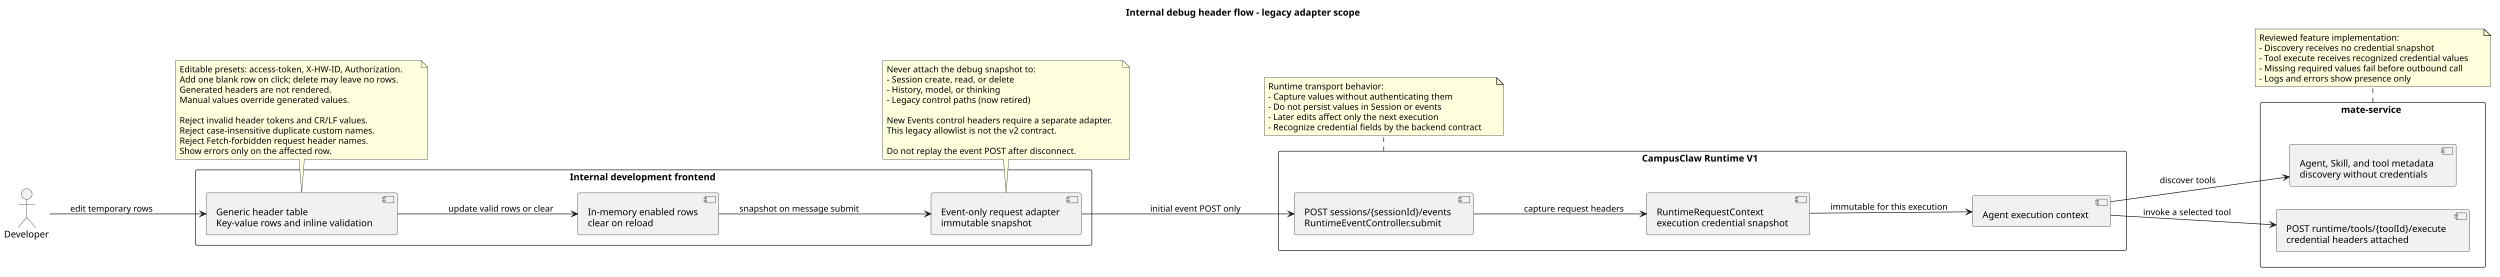
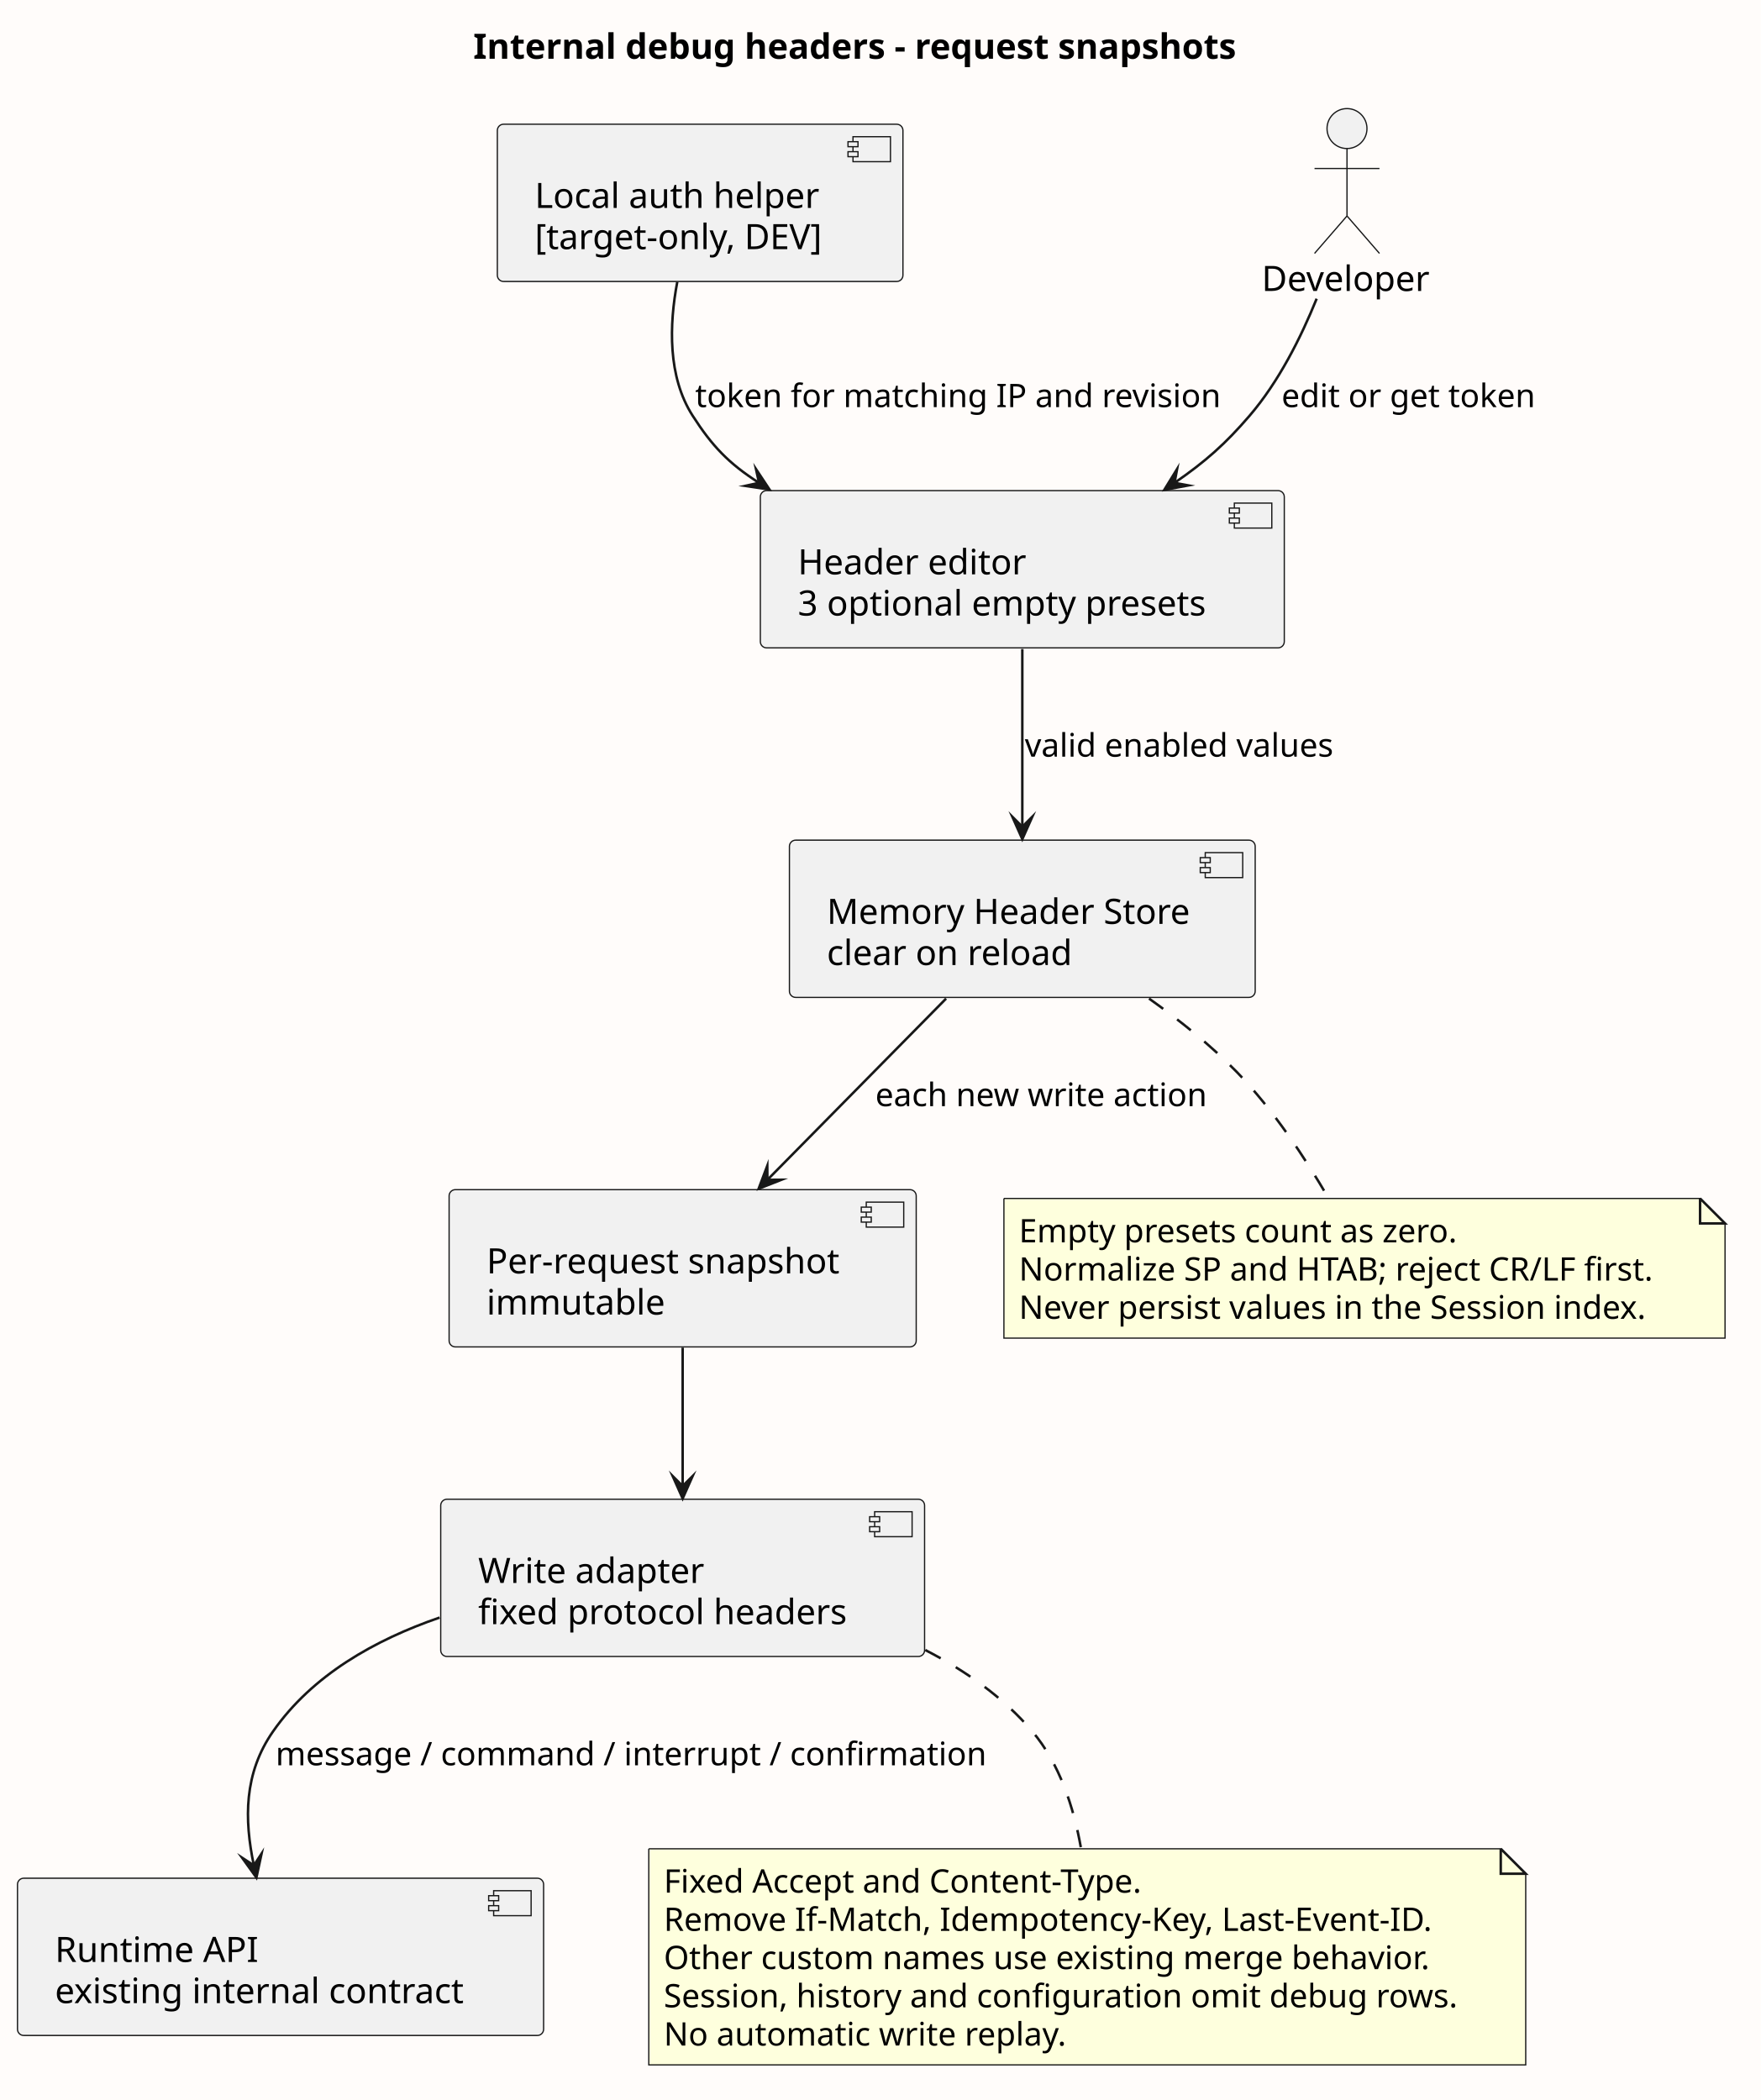
- <svg xmlns="http://www.w3.org/2000/svg" contentStyleType="text/css" data-diagram-type="DESCRIPTION" height="414px" preserveAspectRatio="none" style="width:3749px;height:414px;background:#FFFFFF;" version="1.1" viewBox="0 0 3749 414" width="3749px" zoomAndPan="magnify">
+ <svg xmlns="http://www.w3.org/2000/svg" contentStyleType="text/css" data-diagram-type="DESCRIPTION" height="841px" preserveAspectRatio="none" style="width:705px;height:841px;background:#FFFCFA;" version="1.1" viewBox="0 0 705 841" width="705px" zoomAndPan="magnify">
  <defs />
  <g>
-     <g class="title" data-source-line="60">
-       <text fill="#000000" font-family="sans-serif" font-size="14" font-weight="700" lengthAdjust="spacing" textLength="366.208" x="1688.375" y="23.535">Internal debug header flow - legacy adapter scope</text>
+     <rect fill="#FFFCFA" height="841" style="stroke:none;stroke-width:1;" width="705" x="0" y="0" />
+     <g class="title" data-source-line="52">
+       <text fill="#000000" font-family="sans-serif" font-size="14" font-weight="700" lengthAdjust="spacing" textLength="319.731" x="189.484" y="23.535">Internal debug headers - request snapshots</text>
    </g>
-     <g class="cluster" data-qualified-name="DevFrontend" data-source-line="65" id="ent0002">
-       <rect fill="none" height="113" rx="2.5" ry="2.5" style="stroke:#181818;stroke-width:1;" width="1344.25" x="293.11" y="254.768" />
-       <text fill="#000000" font-family="sans-serif" font-size="14" font-weight="700" lengthAdjust="spacing" textLength="221.341" x="854.565" y="270.303">Internal development frontend</text>
+     <g class="entity" data-qualified-name="Editor" data-source-line="56" id="ent0001">
+       <rect fill="#F1F1F1" height="62.977" rx="2.5" ry="2.5" style="stroke:#181818;stroke-width:0.5;" width="209.784" x="304.44" y="196.478" />
+       <rect fill="#F1F1F1" height="10" style="stroke:#181818;stroke-width:0.5;" width="15" x="494.224" y="201.478" />
+       <rect fill="#F1F1F1" height="2" style="stroke:#181818;stroke-width:0.5;" width="4" x="492.224" y="203.478" />
+       <rect fill="#F1F1F1" height="2" style="stroke:#181818;stroke-width:0.5;" width="4" x="492.224" y="207.478" />
+       <text fill="#000000" font-family="sans-serif" font-size="14" lengthAdjust="spacing" textLength="92.811" x="319.44" y="230.013">Header editor</text>
+       <text fill="#000000" font-family="sans-serif" font-size="14" lengthAdjust="spacing" textLength="169.784" x="319.44" y="246.502">3 optional empty presets</text>
    </g>
-     <g class="cluster" data-qualified-name="Runtime" data-source-line="71" id="ent0006">
-       <rect fill="none" height="149" rx="2.5" ry="2.5" style="stroke:#181818;stroke-width:1;" width="1271.83" x="1916.98" y="226.768" />
-       <text fill="#000000" font-family="sans-serif" font-size="14" font-weight="700" lengthAdjust="spacing" textLength="181.303" x="2462.244" y="242.303">CampusClaw Runtime V1</text>
+     <g class="entity" data-qualified-name="Store" data-source-line="57" id="ent0002">
+       <rect fill="#F1F1F1" height="62.977" rx="2.5" ry="2.5" style="stroke:#181818;stroke-width:0.5;" width="186.494" x="316.08" y="336.458" />
+       <rect fill="#F1F1F1" height="10" style="stroke:#181818;stroke-width:0.5;" width="15" x="482.574" y="341.458" />
+       <rect fill="#F1F1F1" height="2" style="stroke:#181818;stroke-width:0.5;" width="4" x="480.574" y="343.458" />
+       <rect fill="#F1F1F1" height="2" style="stroke:#181818;stroke-width:0.5;" width="4" x="480.574" y="347.458" />
+       <text fill="#000000" font-family="sans-serif" font-size="14" lengthAdjust="spacing" textLength="146.494" x="331.08" y="369.993">Memory Header Store</text>
+       <text fill="#000000" font-family="sans-serif" font-size="14" lengthAdjust="spacing" textLength="101.343" x="331.08" y="386.482">clear on reload</text>
    </g>
-     <g class="cluster" data-qualified-name="Mate" data-source-line="77" id="ent0010">
-       <rect fill="none" height="247" rx="2.5" ry="2.5" style="stroke:#181818;stroke-width:1;" width="337.85" x="3389.46" y="153.768" />
-       <text fill="#000000" font-family="sans-serif" font-size="14" font-weight="700" lengthAdjust="spacing" textLength="95.621" x="3510.575" y="169.303">mate-service</text>
+     <g class="entity" data-qualified-name="Snapshot" data-source-line="58" id="ent0003">
+       <rect fill="#F1F1F1" height="62.977" rx="2.5" ry="2.5" style="stroke:#181818;stroke-width:0.5;" width="187.027" x="179.82" y="476.428" />
+       <rect fill="#F1F1F1" height="10" style="stroke:#181818;stroke-width:0.5;" width="15" x="346.847" y="481.428" />
+       <rect fill="#F1F1F1" height="2" style="stroke:#181818;stroke-width:0.5;" width="4" x="344.847" y="483.428" />
+       <rect fill="#F1F1F1" height="2" style="stroke:#181818;stroke-width:0.5;" width="4" x="344.847" y="487.428" />
+       <text fill="#000000" font-family="sans-serif" font-size="14" lengthAdjust="spacing" textLength="147.027" x="194.82" y="509.963">Per-request snapshot</text>
+       <text fill="#000000" font-family="sans-serif" font-size="14" lengthAdjust="spacing" textLength="72.502" x="194.82" y="526.452">immutable</text>
    </g>
-     <g class="entity" data-qualified-name="DevFrontend.Drawer" data-source-line="66" id="ent0003">
-       <rect fill="#F1F1F1" height="62.977" rx="2.5" ry="2.5" style="stroke:#181818;stroke-width:0.5;" width="286.572" x="309.11" y="289.278" />
-       <rect fill="#F1F1F1" height="10" style="stroke:#181818;stroke-width:0.5;" width="15" x="575.682" y="294.278" />
-       <rect fill="#F1F1F1" height="2" style="stroke:#181818;stroke-width:0.5;" width="4" x="573.682" y="296.278" />
-       <rect fill="#F1F1F1" height="2" style="stroke:#181818;stroke-width:0.5;" width="4" x="573.682" y="300.278" />
-       <text fill="#000000" font-family="sans-serif" font-size="14" lengthAdjust="spacing" textLength="140.397" x="324.11" y="322.813">Generic header table</text>
-       <text fill="#000000" font-family="sans-serif" font-size="14" lengthAdjust="spacing" textLength="246.572" x="324.11" y="339.302">Key-value rows and inline validation</text>
+     <g class="entity" data-qualified-name="Adapter" data-source-line="59" id="ent0004">
+       <rect fill="#F1F1F1" height="62.977" rx="2.5" ry="2.5" style="stroke:#181818;stroke-width:0.5;" width="193.74" x="176.46" y="600.408" />
+       <rect fill="#F1F1F1" height="10" style="stroke:#181818;stroke-width:0.5;" width="15" x="350.2" y="605.408" />
+       <rect fill="#F1F1F1" height="2" style="stroke:#181818;stroke-width:0.5;" width="4" x="348.2" y="607.408" />
+       <rect fill="#F1F1F1" height="2" style="stroke:#181818;stroke-width:0.5;" width="4" x="348.2" y="611.408" />
+       <text fill="#000000" font-family="sans-serif" font-size="14" lengthAdjust="spacing" textLength="91.068" x="191.46" y="633.943">Write adapter</text>
+       <text fill="#000000" font-family="sans-serif" font-size="14" lengthAdjust="spacing" textLength="153.74" x="191.46" y="650.432">fixed protocol headers</text>
    </g>
-     <g class="entity" data-qualified-name="DevFrontend.HeaderState" data-source-line="67" id="ent0004">
-       <rect fill="#F1F1F1" height="62.977" rx="2.5" ry="2.5" style="stroke:#181818;stroke-width:0.5;" width="211.206" x="866.48" y="289.278" />
-       <rect fill="#F1F1F1" height="10" style="stroke:#181818;stroke-width:0.5;" width="15" x="1057.686" y="294.278" />
-       <rect fill="#F1F1F1" height="2" style="stroke:#181818;stroke-width:0.5;" width="4" x="1055.686" y="296.278" />
-       <rect fill="#F1F1F1" height="2" style="stroke:#181818;stroke-width:0.5;" width="4" x="1055.686" y="300.278" />
-       <text fill="#000000" font-family="sans-serif" font-size="14" lengthAdjust="spacing" textLength="171.206" x="881.48" y="322.813">In-memory enabled rows</text>
-       <text fill="#000000" font-family="sans-serif" font-size="14" lengthAdjust="spacing" textLength="101.343" x="881.48" y="339.302">clear on reload</text>
+     <g class="entity" data-qualified-name="Runtime" data-source-line="60" id="ent0005">
+       <rect fill="#F1F1F1" height="62.977" rx="2.5" ry="2.5" style="stroke:#181818;stroke-width:0.5;" width="210.659" x="7" y="752.178" />
+       <rect fill="#F1F1F1" height="10" style="stroke:#181818;stroke-width:0.5;" width="15" x="197.659" y="757.178" />
+       <rect fill="#F1F1F1" height="2" style="stroke:#181818;stroke-width:0.5;" width="4" x="195.659" y="759.178" />
+       <rect fill="#F1F1F1" height="2" style="stroke:#181818;stroke-width:0.5;" width="4" x="195.659" y="763.178" />
+       <text fill="#000000" font-family="sans-serif" font-size="14" lengthAdjust="spacing" textLength="82.243" x="22" y="785.713">Runtime API</text>
+       <text fill="#000000" font-family="sans-serif" font-size="14" lengthAdjust="spacing" textLength="170.659" x="22" y="802.202">existing internal contract</text>
    </g>
-     <g class="entity" data-qualified-name="DevFrontend.EventAdapter" data-source-line="68" id="ent0005">
-       <rect fill="#F1F1F1" height="62.977" rx="2.5" ry="2.5" style="stroke:#181818;stroke-width:0.5;" width="225.22" x="1396.14" y="289.278" />
-       <rect fill="#F1F1F1" height="10" style="stroke:#181818;stroke-width:0.5;" width="15" x="1601.36" y="294.278" />
-       <rect fill="#F1F1F1" height="2" style="stroke:#181818;stroke-width:0.5;" width="4" x="1599.36" y="296.278" />
-       <rect fill="#F1F1F1" height="2" style="stroke:#181818;stroke-width:0.5;" width="4" x="1599.36" y="300.278" />
-       <text fill="#000000" font-family="sans-serif" font-size="14" lengthAdjust="spacing" textLength="185.22" x="1411.14" y="322.813">Event-only request adapter</text>
-       <text fill="#000000" font-family="sans-serif" font-size="14" lengthAdjust="spacing" textLength="138.961" x="1411.14" y="339.302">immutable snapshot</text>
+     <g class="entity" data-qualified-name="Auth" data-source-line="61" id="ent0006">
+       <rect fill="#F1F1F1" height="62.977" rx="2.5" ry="2.5" style="stroke:#181818;stroke-width:0.5;" width="162.404" x="199.13" y="49.748" />
+       <rect fill="#F1F1F1" height="10" style="stroke:#181818;stroke-width:0.5;" width="15" x="341.534" y="54.748" />
+       <rect fill="#F1F1F1" height="2" style="stroke:#181818;stroke-width:0.5;" width="4" x="339.534" y="56.748" />
+       <rect fill="#F1F1F1" height="2" style="stroke:#181818;stroke-width:0.5;" width="4" x="339.534" y="60.748" />
+       <text fill="#000000" font-family="sans-serif" font-size="14" lengthAdjust="spacing" textLength="117.093" x="214.13" y="83.283">Local auth helper</text>
+       <text fill="#000000" font-family="sans-serif" font-size="14" lengthAdjust="spacing" textLength="122.404" x="214.13" y="99.772">[target-only, DEV]</text>
    </g>
-     <g class="entity" data-qualified-name="Runtime.Submit" data-source-line="72" id="ent0007">
-       <rect fill="#F1F1F1" height="62.977" rx="2.5" ry="2.5" style="stroke:#181818;stroke-width:0.5;" width="268.204" x="1940.98" y="289.278" />
-       <rect fill="#F1F1F1" height="10" style="stroke:#181818;stroke-width:0.5;" width="15" x="2189.184" y="294.278" />
-       <rect fill="#F1F1F1" height="2" style="stroke:#181818;stroke-width:0.5;" width="4" x="2187.184" y="296.278" />
-       <rect fill="#F1F1F1" height="2" style="stroke:#181818;stroke-width:0.5;" width="4" x="2187.184" y="300.278" />
-       <text fill="#000000" font-family="sans-serif" font-size="14" lengthAdjust="spacing" textLength="228.204" x="1955.98" y="322.813">POST sessions/{sessionId}/events</text>
-       <text fill="#000000" font-family="sans-serif" font-size="14" lengthAdjust="spacing" textLength="212.523" x="1955.98" y="339.302">RuntimeEventController.submit</text>
+     <g class="entity" data-qualified-name="Developer" data-source-line="62" id="ent0007">
+       <ellipse cx="539.329" cy="51.488" fill="#F1F1F1" rx="8" ry="8" style="stroke:#181818;stroke-width:0.5;" />
+       <path d="M539.329,59.488 L539.329,86.488 M526.329,67.488 L552.329,67.488 M539.329,86.488 L526.329,101.488 M539.329,86.488 L552.329,101.488" fill="none" style="stroke:#181818;stroke-width:0.5;" />
+       <text fill="#000000" font-family="sans-serif" font-size="14" lengthAdjust="spacing" textLength="68.318" x="505.17" y="116.523">Developer</text>
    </g>
-     <g class="entity" data-qualified-name="Runtime.Snapshot" data-source-line="73" id="ent0008">
-       <rect fill="#F1F1F1" height="62.977" rx="2.5" ry="2.5" style="stroke:#181818;stroke-width:0.5;" width="244.565" x="2469.34" y="289.278" />
-       <rect fill="#F1F1F1" height="10" style="stroke:#181818;stroke-width:0.5;" width="15" x="2693.905" y="294.278" />
-       <rect fill="#F1F1F1" height="2" style="stroke:#181818;stroke-width:0.5;" width="4" x="2691.905" y="296.278" />
-       <rect fill="#F1F1F1" height="2" style="stroke:#181818;stroke-width:0.5;" width="4" x="2691.905" y="300.278" />
-       <text fill="#000000" font-family="sans-serif" font-size="14" lengthAdjust="spacing" textLength="164.541" x="2484.34" y="322.813">RuntimeRequestContext</text>
-       <text fill="#000000" font-family="sans-serif" font-size="14" lengthAdjust="spacing" textLength="204.565" x="2484.34" y="339.302">execution credential snapshot</text>
+     <g class="entity" data-qualified-name="GMN14" data-source-line="70" id="ent0015">
+       <path d="M401.96,479.958 L401.96,535.89 L690.698,535.89 L690.698,489.958 L680.698,479.958 L401.96,479.958" fill="#FEFFDD" style="stroke:#181818;stroke-width:0.5;" />
+       <path d="M680.698,479.958 L680.698,489.958 L690.698,489.958 L680.698,479.958" fill="#FEFFDD" style="stroke:#181818;stroke-width:1;" />
+       <text fill="#000000" font-family="sans-serif" font-size="13" lengthAdjust="spacing" textLength="183.136" x="407.96" y="497.527">Empty presets count as zero.</text>
+       <text fill="#000000" font-family="sans-serif" font-size="13" lengthAdjust="spacing" textLength="267.738" x="407.96" y="512.837">Normalize SP and HTAB; reject CR/LF first.</text>
+       <text fill="#000000" font-family="sans-serif" font-size="13" lengthAdjust="spacing" textLength="261.682" x="407.96" y="528.148">Never persist values in the Session index.</text>
    </g>
-     <g class="entity" data-qualified-name="Runtime.Execution" data-source-line="74" id="ent0009">
-       <rect fill="#F1F1F1" height="46.488" rx="2.5" ry="2.5" style="stroke:#181818;stroke-width:0.5;" width="206.906" x="2957.9" y="293.528" />
-       <rect fill="#F1F1F1" height="10" style="stroke:#181818;stroke-width:0.5;" width="15" x="3144.806" y="298.528" />
-       <rect fill="#F1F1F1" height="2" style="stroke:#181818;stroke-width:0.5;" width="4" x="3142.806" y="300.528" />
-       <rect fill="#F1F1F1" height="2" style="stroke:#181818;stroke-width:0.5;" width="4" x="3142.806" y="304.528" />
-       <text fill="#000000" font-family="sans-serif" font-size="14" lengthAdjust="spacing" textLength="166.906" x="2972.9" y="327.063">Agent execution context</text>
+     <g class="entity" data-qualified-name="GMN17" data-source-line="75" id="ent0018">
+       <path d="M259.77,740.388 L259.77,826.941 L610.893,826.941 L610.893,750.388 L600.893,740.388 L259.77,740.388" fill="#FEFFDD" style="stroke:#181818;stroke-width:0.5;" />
+       <path d="M600.893,740.388 L600.893,750.388 L610.893,750.388 L600.893,740.388" fill="#FEFFDD" style="stroke:#181818;stroke-width:1;" />
+       <text fill="#000000" font-family="sans-serif" font-size="13" lengthAdjust="spacing" textLength="204.623" x="265.77" y="757.957">Fixed Accept and Content-Type.</text>
+       <text fill="#000000" font-family="sans-serif" font-size="13" lengthAdjust="spacing" textLength="327.463" x="265.77" y="773.267">Remove If-Match, Idempotency-Key, Last-Event-ID.</text>
+       <text fill="#000000" font-family="sans-serif" font-size="13" lengthAdjust="spacing" textLength="318.817" x="265.77" y="788.578">Other custom names use existing merge behavior.</text>
+       <text fill="#000000" font-family="sans-serif" font-size="13" lengthAdjust="spacing" textLength="330.123" x="265.77" y="803.888">Session, history and configuration omit debug rows.</text>
+       <text fill="#000000" font-family="sans-serif" font-size="13" lengthAdjust="spacing" textLength="166.404" x="265.77" y="819.199">No automatic write replay.</text>
    </g>
-     <g class="entity" data-qualified-name="Mate.Discovery" data-source-line="78" id="ent0011">
-       <rect fill="#F1F1F1" height="62.977" rx="2.5" ry="2.5" style="stroke:#181818;stroke-width:0.5;" width="249.617" x="3433.58" y="216.278" />
-       <rect fill="#F1F1F1" height="10" style="stroke:#181818;stroke-width:0.5;" width="15" x="3663.197" y="221.278" />
-       <rect fill="#F1F1F1" height="2" style="stroke:#181818;stroke-width:0.5;" width="4" x="3661.197" y="223.278" />
-       <rect fill="#F1F1F1" height="2" style="stroke:#181818;stroke-width:0.5;" width="4" x="3661.197" y="227.278" />
-       <text fill="#000000" font-family="sans-serif" font-size="14" lengthAdjust="spacing" textLength="209.617" x="3448.58" y="249.813">Agent, Skill, and tool metadata</text>
-       <text fill="#000000" font-family="sans-serif" font-size="14" lengthAdjust="spacing" textLength="198.194" x="3448.58" y="266.302">discovery without credentials</text>
+     <g class="link" data-entity-1="ent0007" data-entity-2="ent0001" data-link-type="dependency" data-source-line="63" id="lnk8">
+       <path d="M527.18,119.628 C520.85,135.258 511.98,152.898 500.33,166.478 C490.7,177.708 482.61,184.885 470.28,193.365" fill="none" id="Developer-to-Editor" style="stroke:#181818;stroke-width:1;" />
+       <polygon fill="#181818" points="466.16,196.198,475.842,194.394,470.28,193.365,471.309,187.803,466.16,196.198" style="stroke:#181818;stroke-width:1;stroke-linejoin:miter;stroke-miterlimit:10;" />
+       <text fill="#000000" font-family="sans-serif" font-size="13" lengthAdjust="spacing" textLength="105.657" x="513.1" y="163.047">edit or get token</text>
    </g>
-     <g class="entity" data-qualified-name="Mate.Execute" data-source-line="79" id="ent0012">
-       <rect fill="#F1F1F1" height="62.977" rx="2.5" ry="2.5" style="stroke:#181818;stroke-width:0.5;" width="289.853" x="3413.46" y="314.278" />
-       <rect fill="#F1F1F1" height="10" style="stroke:#181818;stroke-width:0.5;" width="15" x="3683.314" y="319.278" />
-       <rect fill="#F1F1F1" height="2" style="stroke:#181818;stroke-width:0.5;" width="4" x="3681.314" y="321.278" />
-       <rect fill="#F1F1F1" height="2" style="stroke:#181818;stroke-width:0.5;" width="4" x="3681.314" y="325.278" />
-       <text fill="#000000" font-family="sans-serif" font-size="14" lengthAdjust="spacing" textLength="249.853" x="3428.46" y="347.813">POST runtime/tools/{toolId}/execute</text>
-       <text fill="#000000" font-family="sans-serif" font-size="14" lengthAdjust="spacing" textLength="188.023" x="3428.46" y="364.302">credential headers attached</text>
+     <g class="link" data-entity-1="ent0006" data-entity-2="ent0001" data-link-type="dependency" data-source-line="64" id="lnk9">
+       <path d="M271.17,112.938 C267.95,129.978 267.29,150.838 277.33,166.478 C285.09,178.568 291.726,185.587 303.906,193.367" fill="none" id="Auth-to-Editor" style="stroke:#181818;stroke-width:1;" />
+       <polygon fill="#181818" points="308.12,196.058,302.688,187.843,303.906,193.367,298.382,194.584,308.12,196.058" style="stroke:#181818;stroke-width:1;stroke-linejoin:miter;stroke-miterlimit:10;" />
+       <text fill="#000000" font-family="sans-serif" font-size="13" lengthAdjust="spacing" textLength="217.09" x="278.33" y="163.047">token for matching IP and revision</text>
    </g>
-     <g class="entity" data-qualified-name="Developer" data-source-line="63" id="ent0001">
-       <ellipse cx="40.159" cy="291.028" fill="#F1F1F1" rx="8" ry="8" style="stroke:#181818;stroke-width:0.5;" />
-       <path d="M40.159,299.028 L40.159,326.028 M27.159,307.028 L53.159,307.028 M40.159,326.028 L27.159,341.028 M40.159,326.028 L53.159,341.028" fill="none" style="stroke:#181818;stroke-width:0.5;" />
-       <text fill="#000000" font-family="sans-serif" font-size="14" lengthAdjust="spacing" textLength="68.318" x="6" y="356.063">Developer</text>
+     <g class="link" data-entity-1="ent0001" data-entity-2="ent0002" data-link-type="dependency" data-source-line="65" id="lnk10">
+       <path d="M409.33,259.928 C409.33,282.658 409.33,308.388 409.33,331.078" fill="none" id="Editor-to-Store" style="stroke:#181818;stroke-width:1;" />
+       <polygon fill="#181818" points="409.33,336.078,413.33,327.078,409.33,331.078,405.33,327.078,409.33,336.078" style="stroke:#181818;stroke-width:1;stroke-linejoin:miter;stroke-miterlimit:10;" />
+       <text fill="#000000" font-family="sans-serif" font-size="13" lengthAdjust="spacing" textLength="127.29" x="410.33" y="303.027">valid enabled values</text>
    </g>
-     <g class="entity" data-qualified-name="GMN21" data-source-line="92" id="ent0022">
-       <path d="M263.32,90.868 L263.32,238.663 A0,0 0 0 0 263.32,238.663 L448.4,238.663 L452.4,289.078 L456.4,238.663 L641.484,238.663 A0,0 0 0 0 641.484,238.663 L641.484,100.868 L631.484,90.868 L263.32,90.868 A0,0 0 0 0 263.32,90.868" fill="#FEFFDD" style="stroke:#181818;stroke-width:0.5;" />
-       <path d="M631.484,90.868 L631.484,100.868 L641.484,100.868 L631.484,90.868" fill="#FEFFDD" style="stroke:#181818;stroke-width:0.5;" />
-       <text fill="#000000" font-family="sans-serif" font-size="13" lengthAdjust="spacing" textLength="357.164" x="269.32" y="108.437">Editable presets: access-token, X-HW-ID, Authorization.</text>
-       <text fill="#000000" font-family="sans-serif" font-size="13" lengthAdjust="spacing" textLength="343.37" x="269.32" y="123.747">Add one blank row on click; delete may leave no rows.</text>
-       <text fill="#000000" font-family="sans-serif" font-size="13" lengthAdjust="spacing" textLength="232.616" x="269.32" y="139.058">Generated headers are not rendered.</text>
-       <text fill="#000000" font-family="sans-serif" font-size="13" lengthAdjust="spacing" textLength="260.444" x="269.32" y="154.368">Manual values override generated values.</text>
-       <text fill="#000000" font-family="sans-serif" font-size="13" lengthAdjust="spacing" textLength="4.113" x="269.32" y="169.679"> </text>
-       <text fill="#000000" font-family="sans-serif" font-size="13" lengthAdjust="spacing" textLength="294.988" x="269.32" y="184.989">Reject invalid header tokens and CR/LF values.</text>
-       <text fill="#000000" font-family="sans-serif" font-size="13" lengthAdjust="spacing" textLength="306.198" x="269.32" y="200.3">Reject case-insensitive duplicate custom names.</text>
-       <text fill="#000000" font-family="sans-serif" font-size="13" lengthAdjust="spacing" textLength="293.801" x="269.32" y="215.611">Reject Fetch-forbidden request header names.</text>
-       <text fill="#000000" font-family="sans-serif" font-size="13" lengthAdjust="spacing" textLength="236.755" x="269.32" y="230.921">Show errors only on the affected row.</text>
+     <g class="link" data-entity-1="ent0002" data-entity-2="ent0003" data-link-type="dependency" data-source-line="66" id="lnk11">
+       <path d="M378.81,399.908 C356.41,422.628 329.63,449.797 307.26,472.497" fill="none" id="Store-to-Snapshot" style="stroke:#181818;stroke-width:1;" />
+       <polygon fill="#181818" points="303.75,476.058,312.916,472.455,307.26,472.497,307.218,466.84,303.75,476.058" style="stroke:#181818;stroke-width:1;stroke-linejoin:miter;stroke-miterlimit:10;" />
+       <text fill="#000000" font-family="sans-serif" font-size="13" lengthAdjust="spacing" textLength="136.525" x="350.47" y="442.997">each new write action</text>
    </g>
-     <g class="entity" data-qualified-name="GMN24" data-source-line="104" id="ent0025">
-       <path d="M1323.69,90.868 L1323.69,238.663 A0,0 0 0 0 1323.69,238.663 L1504.75,238.663 L1508.75,289.078 L1512.75,238.663 L1693.824,238.663 A0,0 0 0 0 1693.824,238.663 L1693.824,100.868 L1683.824,90.868 L1323.69,90.868 A0,0 0 0 0 1323.69,90.868" fill="#FEFFDD" style="stroke:#181818;stroke-width:0.5;" />
-       <path d="M1683.824,90.868 L1683.824,100.868 L1693.824,100.868 L1683.824,90.868" fill="#FEFFDD" style="stroke:#181818;stroke-width:0.5;" />
-       <text fill="#000000" font-family="sans-serif" font-size="13" lengthAdjust="spacing" textLength="230.026" x="1329.69" y="108.437">Never attach the debug snapshot to:</text>
-       <text fill="#000000" font-family="sans-serif" font-size="13" lengthAdjust="spacing" textLength="201.887" x="1329.69" y="123.747">- Session create, read, or delete</text>
-       <text fill="#000000" font-family="sans-serif" font-size="13" lengthAdjust="spacing" textLength="181.994" x="1329.69" y="139.058">- History, model, or thinking</text>
-       <text fill="#000000" font-family="sans-serif" font-size="13" lengthAdjust="spacing" textLength="227.005" x="1329.69" y="154.368">- Legacy control paths (now retired)</text>
-       <text fill="#000000" font-family="sans-serif" font-size="13" lengthAdjust="spacing" textLength="4.113" x="1329.69" y="169.679"> </text>
-       <text fill="#000000" font-family="sans-serif" font-size="13" lengthAdjust="spacing" textLength="349.134" x="1329.69" y="184.989">New Events control headers require a separate adapter.</text>
-       <text fill="#000000" font-family="sans-serif" font-size="13" lengthAdjust="spacing" textLength="269.033" x="1329.69" y="200.3">This legacy allowlist is not the v2 contract.</text>
-       <text fill="#000000" font-family="sans-serif" font-size="13" lengthAdjust="spacing" textLength="4.113" x="1329.69" y="215.611"> </text>
-       <text fill="#000000" font-family="sans-serif" font-size="13" lengthAdjust="spacing" textLength="294.334" x="1329.69" y="230.921">Do not replay the event POST after disconnect.</text>
+     <g class="link" data-entity-1="ent0003" data-entity-2="ent0004" data-link-type="dependency" data-source-line="67" id="lnk12">
+       <path d="M273.33,539.698 C273.33,558.188 273.33,576.638 273.33,595.128" fill="none" id="Snapshot-to-Adapter" style="stroke:#181818;stroke-width:1;" />
+       <polygon fill="#181818" points="273.33,600.128,277.33,591.128,273.33,595.128,269.33,591.128,273.33,600.128" style="stroke:#181818;stroke-width:1;stroke-linejoin:miter;stroke-miterlimit:10;" />
    </g>
-     <g class="entity" data-qualified-name="GMN27" data-source-line="116" id="ent0028">
-       <path d="M1895.82,116.488 L1895.82,203.041 L2254.338,203.041 L2254.338,126.488 L2244.338,116.488 L1895.82,116.488" fill="#FEFFDD" style="stroke:#181818;stroke-width:0.5;" />
-       <path d="M2244.338,116.488 L2244.338,126.488 L2254.338,126.488 L2244.338,116.488" fill="#FEFFDD" style="stroke:#181818;stroke-width:1;" />
-       <text fill="#000000" font-family="sans-serif" font-size="13" lengthAdjust="spacing" textLength="177.563" x="1901.82" y="134.057">Runtime transport behavior:</text>
-       <text fill="#000000" font-family="sans-serif" font-size="13" lengthAdjust="spacing" textLength="288.209" x="1901.82" y="149.367">- Capture values without authenticating them</text>
-       <text fill="#000000" font-family="sans-serif" font-size="13" lengthAdjust="spacing" textLength="274.498" x="1901.82" y="164.678">- Do not persist values in Session or events</text>
-       <text fill="#000000" font-family="sans-serif" font-size="13" lengthAdjust="spacing" textLength="270.804" x="1901.82" y="179.988">- Later edits affect only the next execution</text>
-       <text fill="#000000" font-family="sans-serif" font-size="13" lengthAdjust="spacing" textLength="337.518" x="1901.82" y="195.299">- Recognize credential fields by the backend contract</text>
+     <g class="link" data-entity-1="ent0004" data-entity-2="ent0005" data-link-type="dependency" data-source-line="68" id="lnk13">
+       <path d="M176.02,647.798 C150.13,656.698 125.03,670.858 109.33,693.388 C97.62,710.178 97.769,728.494 101.639,747.044" fill="none" id="Adapter-to-Runtime" style="stroke:#181818;stroke-width:1;" />
+       <polygon fill="#181818" points="102.66,751.938,104.738,742.311,101.639,747.044,96.906,743.945,102.66,751.938" style="stroke:#181818;stroke-width:1;stroke-linejoin:miter;stroke-miterlimit:10;" />
+       <text fill="#000000" font-family="sans-serif" font-size="13" lengthAdjust="spacing" textLength="298.879" x="110.33" y="706.957">message / command / interrupt / confirmation</text>
    </g>
-     <g class="entity" data-qualified-name="GMN30" data-source-line="124" id="ent0031">
-       <path d="M3381.81,43.488 L3381.81,130.041 L3734.957,130.041 L3734.957,53.488 L3724.957,43.488 L3381.81,43.488" fill="#FEFFDD" style="stroke:#181818;stroke-width:0.5;" />
-       <path d="M3724.957,43.488 L3724.957,53.488 L3734.957,53.488 L3724.957,43.488" fill="#FEFFDD" style="stroke:#181818;stroke-width:1;" />
-       <text fill="#000000" font-family="sans-serif" font-size="13" lengthAdjust="spacing" textLength="214.906" x="3387.81" y="61.057">Reviewed feature implementation:</text>
-       <text fill="#000000" font-family="sans-serif" font-size="13" lengthAdjust="spacing" textLength="275.679" x="3387.81" y="76.367">- Discovery receives no credential snapshot</text>
-       <text fill="#000000" font-family="sans-serif" font-size="13" lengthAdjust="spacing" textLength="332.147" x="3387.81" y="91.678">- Tool execute receives recognized credential values</text>
-       <text fill="#000000" font-family="sans-serif" font-size="13" lengthAdjust="spacing" textLength="320.353" x="3387.81" y="106.988">- Missing required values fail before outbound call</text>
-       <text fill="#000000" font-family="sans-serif" font-size="13" lengthAdjust="spacing" textLength="238.977" x="3387.81" y="122.299">- Logs and errors show presence only</text>
+     <g class="link" data-entity-1="ent0002" data-entity-2="ent0015" data-link-type="association" data-source-line="70" id="lnk16">
+       <path d="M460.07,399.898 C472.34,408.618 484.91,418.688 495.33,429.428 C509.79,444.348 522.63,463.908 531.81,479.638" fill="none" id="Store-GMN14" style="stroke:#181818;stroke-width:1;stroke-dasharray:7,7;" />
    </g>
-     <g class="link" data-entity-1="ent0001" data-entity-2="ent0003" data-link-type="dependency" data-source-line="82" id="lnk13">
-       <path d="M74.73,320.768 C125.54,320.768 219.94,320.768 303.87,320.768" fill="none" id="Developer-to-Drawer" style="stroke:#181818;stroke-width:1;" />
-       <polygon fill="#181818" points="308.87,320.768,299.87,316.768,303.87,320.768,299.87,324.768,308.87,320.768" style="stroke:#181818;stroke-width:1;stroke-linejoin:miter;stroke-miterlimit:10;" />
-       <text fill="#000000" font-family="sans-serif" font-size="13" lengthAdjust="spacing" textLength="127.239" x="105.32" y="317.337">edit temporary rows</text>
-     </g>
-     <g class="link" data-entity-1="ent0003" data-entity-2="ent0004" data-link-type="dependency" data-source-line="83" id="lnk14">
-       <path d="M595.89,320.768 C681.49,320.768 783.53,320.768 861.35,320.768" fill="none" id="Drawer-to-HeaderState" style="stroke:#181818;stroke-width:1;" />
-       <polygon fill="#181818" points="866.35,320.768,857.35,316.768,861.35,320.768,857.35,324.768,866.35,320.768" style="stroke:#181818;stroke-width:1;stroke-linejoin:miter;stroke-miterlimit:10;" />
-       <text fill="#000000" font-family="sans-serif" font-size="13" lengthAdjust="spacing" textLength="163.185" x="672.48" y="317.337">update valid rows or clear</text>
-     </g>
-     <g class="link" data-entity-1="ent0004" data-entity-2="ent0005" data-link-type="dependency" data-source-line="84" id="lnk15">
-       <path d="M1078.08,320.768 C1169.77,320.768 1297.47,320.768 1391.09,320.768" fill="none" id="HeaderState-to-EventAdapter" style="stroke:#181818;stroke-width:1;" />
-       <polygon fill="#181818" points="1396.09,320.768,1387.09,316.768,1391.09,320.768,1387.09,324.768,1396.09,320.768" style="stroke:#181818;stroke-width:1;stroke-linejoin:miter;stroke-miterlimit:10;" />
-       <text fill="#000000" font-family="sans-serif" font-size="13" lengthAdjust="spacing" textLength="184.787" x="1108.69" y="317.337">snapshot on message submit</text>
-     </g>
-     <g class="link" data-entity-1="ent0005" data-entity-2="ent0007" data-link-type="dependency" data-source-line="85" id="lnk16">
-       <path d="M1621.58,320.768 C1713.32,320.768 1838.45,320.768 1935.63,320.768" fill="none" id="EventAdapter-to-Submit" style="stroke:#181818;stroke-width:1;" />
-       <polygon fill="#181818" points="1940.63,320.768,1931.63,316.768,1935.63,320.768,1931.63,324.768,1940.63,320.768" style="stroke:#181818;stroke-width:1;stroke-linejoin:miter;stroke-miterlimit:10;" />
-       <text fill="#000000" font-family="sans-serif" font-size="13" lengthAdjust="spacing" textLength="140.734" x="1724.82" y="317.337">initial event POST only</text>
-     </g>
-     <g class="link" data-entity-1="ent0007" data-entity-2="ent0008" data-link-type="dependency" data-source-line="86" id="lnk17">
-       <path d="M2209.59,320.768 C2289.84,320.768 2386.18,320.768 2464.17,320.768" fill="none" id="Submit-to-Snapshot" style="stroke:#181818;stroke-width:1;" />
-       <polygon fill="#181818" points="2469.17,320.768,2460.17,316.768,2464.17,320.768,2460.17,324.768,2469.17,320.768" style="stroke:#181818;stroke-width:1;stroke-linejoin:miter;stroke-miterlimit:10;" />
-       <text fill="#000000" font-family="sans-serif" font-size="13" lengthAdjust="spacing" textLength="153.144" x="2285.34" y="317.337">capture request headers</text>
-     </g>
-     <g class="link" data-entity-1="ent0008" data-entity-2="ent0009" data-link-type="dependency" data-source-line="87" id="lnk18">
-       <path d="M2714.29,319.728 C2789.81,319.078 2880.79,318.301 2952.5,317.691" fill="none" id="Snapshot-to-Execution" style="stroke:#181818;stroke-width:1;" />
-       <polygon fill="#181818" points="2957.5,317.648,2948.466,313.725,2952.5,317.691,2948.534,321.725,2957.5,317.648" style="stroke:#181818;stroke-width:1;stroke-linejoin:miter;stroke-miterlimit:10;" />
-       <text fill="#000000" font-family="sans-serif" font-size="13" lengthAdjust="spacing" textLength="182.92" x="2744.9" y="314.517">immutable for this execution</text>
-     </g>
-     <g class="link" data-entity-1="ent0009" data-entity-2="ent0011" data-link-type="dependency" data-source-line="88" id="lnk19">
-       <path d="M3165.23,302.428 C3243.13,291.568 3345.528,277.299 3428.218,265.769" fill="none" id="Execution-to-Discovery" style="stroke:#181818;stroke-width:1;" />
-       <polygon fill="#181818" points="3433.17,265.078,3423.704,262.36,3428.218,265.769,3424.809,270.283,3433.17,265.078" style="stroke:#181818;stroke-width:1;stroke-linejoin:miter;stroke-miterlimit:10;" />
-       <text fill="#000000" font-family="sans-serif" font-size="13" lengthAdjust="spacing" textLength="87.832" x="3238.81" y="274.707">discover tools</text>
-     </g>
-     <g class="link" data-entity-1="ent0009" data-entity-2="ent0012" data-link-type="dependency" data-source-line="89" id="lnk20">
-       <path d="M3165.23,322.798 C3237.04,326.998 3328.878,332.386 3408.358,337.036" fill="none" id="Execution-to-Execute" style="stroke:#181818;stroke-width:1;" />
-       <polygon fill="#181818" points="3413.35,337.328,3404.599,332.81,3408.358,337.036,3404.132,340.796,3413.35,337.328" style="stroke:#181818;stroke-width:1;stroke-linejoin:miter;stroke-miterlimit:10;" />
-       <text fill="#000000" font-family="sans-serif" font-size="13" lengthAdjust="spacing" textLength="137.306" x="3213.81" y="322.717">invoke a selected tool</text>
-     </g>
-     <g class="link" data-entity-1="ent0006" data-entity-2="ent0028" data-link-type="association" data-source-line="116" id="lnk29">
-       <path d="M2075.08,226.711 C2075.08,226.195 2075.08,225.679 2075.08,225.163 C2075.08,224.13 2075.08,223.098 2075.08,222.066 C2075.08,220.001 2075.08,217.937 2075.08,215.873 C2075.08,211.744 2075.08,207.616 2075.08,203.488" fill="none" id="Runtime-GMN27" style="stroke:#181818;stroke-width:1;stroke-dasharray:7,7;" />
-     </g>
-     <g class="link" data-entity-1="ent0010" data-entity-2="ent0031" data-link-type="association" data-source-line="124" id="lnk32">
-       <path d="M3558.38,153.711 C3558.38,153.195 3558.38,152.679 3558.38,152.163 C3558.38,151.13 3558.38,150.098 3558.38,149.066 C3558.38,147.001 3558.38,144.937 3558.38,142.873 C3558.38,138.744 3558.38,134.616 3558.38,130.488" fill="none" id="Mate-GMN30" style="stroke:#181818;stroke-width:1;stroke-dasharray:7,7;" />
+     <g class="link" data-entity-1="ent0004" data-entity-2="ent0018" data-link-type="association" data-source-line="75" id="lnk19">
+       <path d="M370.48,660.798 C386.59,669.088 401.78,679.738 413.33,693.388 C424.26,706.298 429.91,723.828 432.78,739.928" fill="none" id="Adapter-GMN17" style="stroke:#181818;stroke-width:1;stroke-dasharray:7,7;" />
    </g>
  </g>
</svg>
